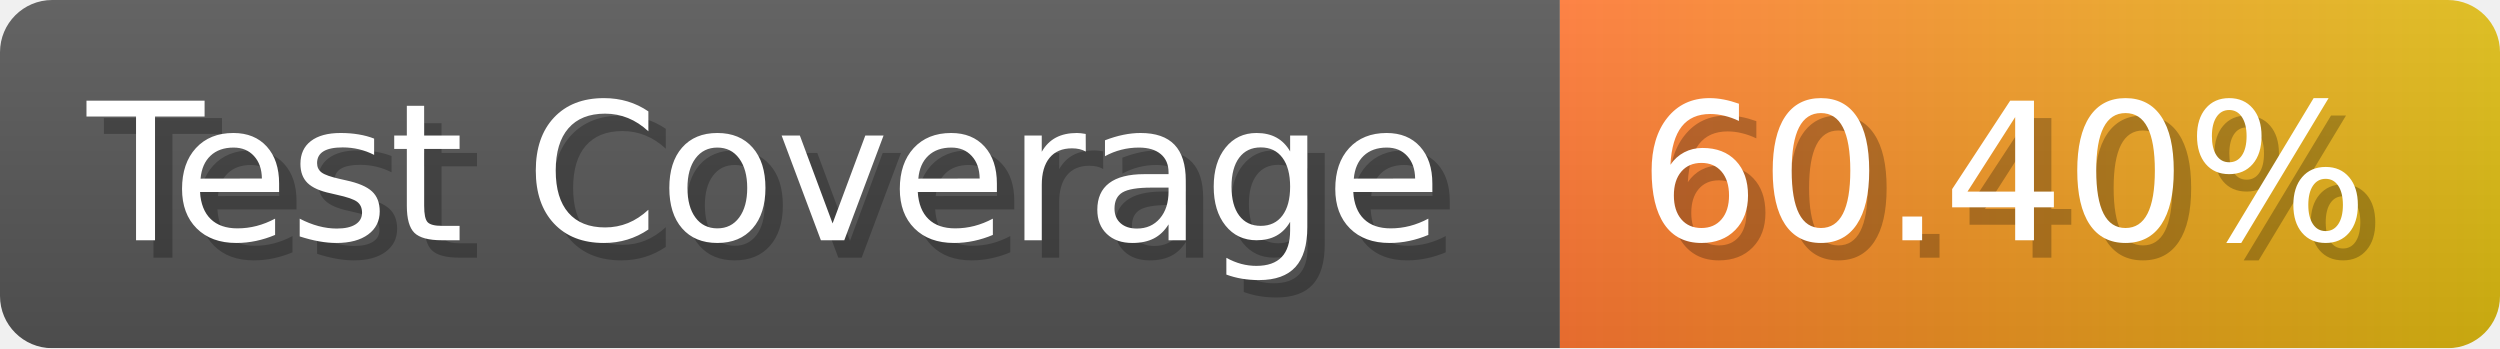
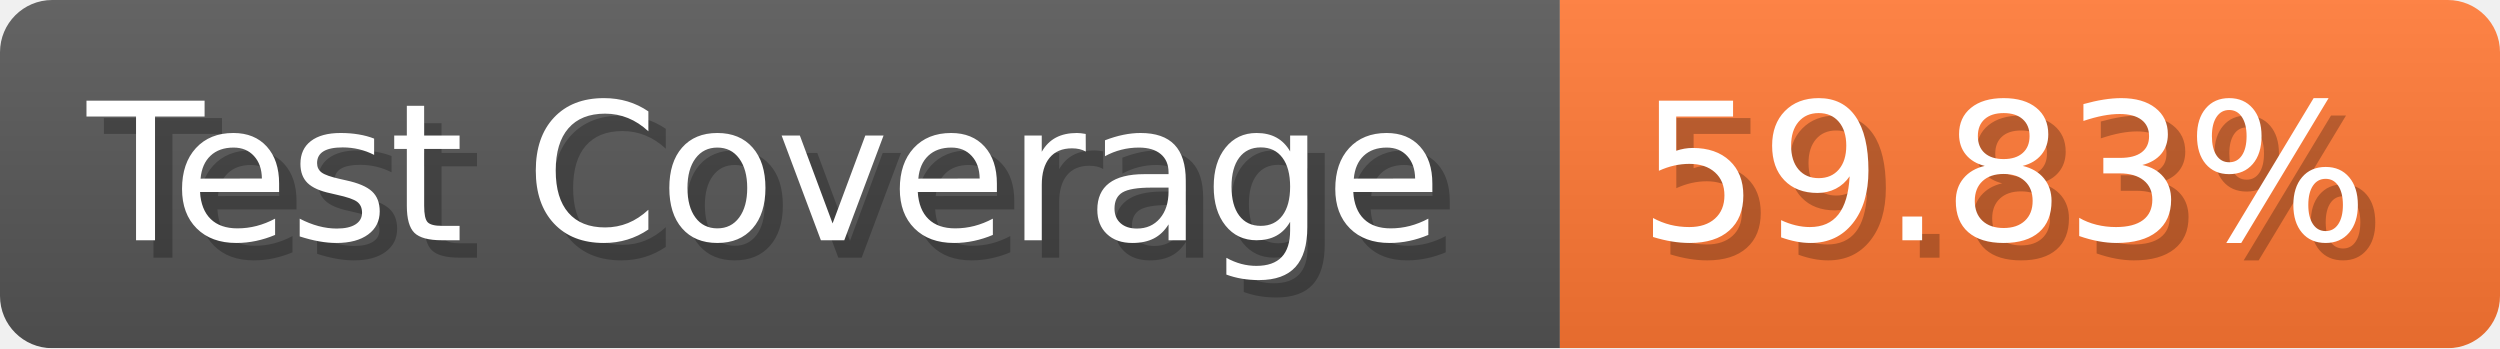
- <svg xmlns="http://www.w3.org/2000/svg" width="143.6" height="20" viewBox="0 0 1436 200" role="img" aria-label="Test Coverage: 60.40%">
+ <svg xmlns="http://www.w3.org/2000/svg" width="143.6" height="20" viewBox="0 0 1436 200" role="img" aria-label="Test Coverage: 59.83%">
  <linearGradient id="a" x2="0" y2="100%">
    <stop offset="0" stop-opacity=".1" stop-color="#EEE" />
    <stop offset="1" stop-opacity=".1" />
  </linearGradient>
  <mask id="m">
    <rect width="1436" height="200" rx="30" fill="#FFF" />
  </mask>
  <g mask="url(#m)">
    <rect width="896" height="200" fill="#555" />
-     <rect width="540" height="200" fill="url(#x)" x="896" />
+     <rect width="540" height="200" fill="#F73" x="896" />
    <rect width="1436" height="200" fill="url(#a)" />
  </g>
  <g aria-hidden="true" fill="#fff" text-anchor="start" font-family="Verdana,DejaVu Sans,sans-serif" font-size="110">
    <text x="60" y="148" textLength="796" fill="#000" opacity="0.25">Test Coverage</text>
    <text x="50" y="138" textLength="796">Test Coverage</text>
-     <text x="951" y="148" textLength="440" fill="#000" opacity="0.25">60.40%</text>
-     <text x="941" y="138" textLength="440">60.40%</text>
+     <text x="951" y="148" textLength="440" fill="#000" opacity="0.25">59.83%</text>
+     <text x="941" y="138" textLength="440">59.83%</text>
  </g>
-   <linearGradient id="x" x1="0%" y1="0%" x2="100%" y2="0%">
-     <stop offset="0%" style="stop-color:#F73" />
-     <stop offset="100%" style="stop-color:#DB1" />
-   </linearGradient>
</svg>
